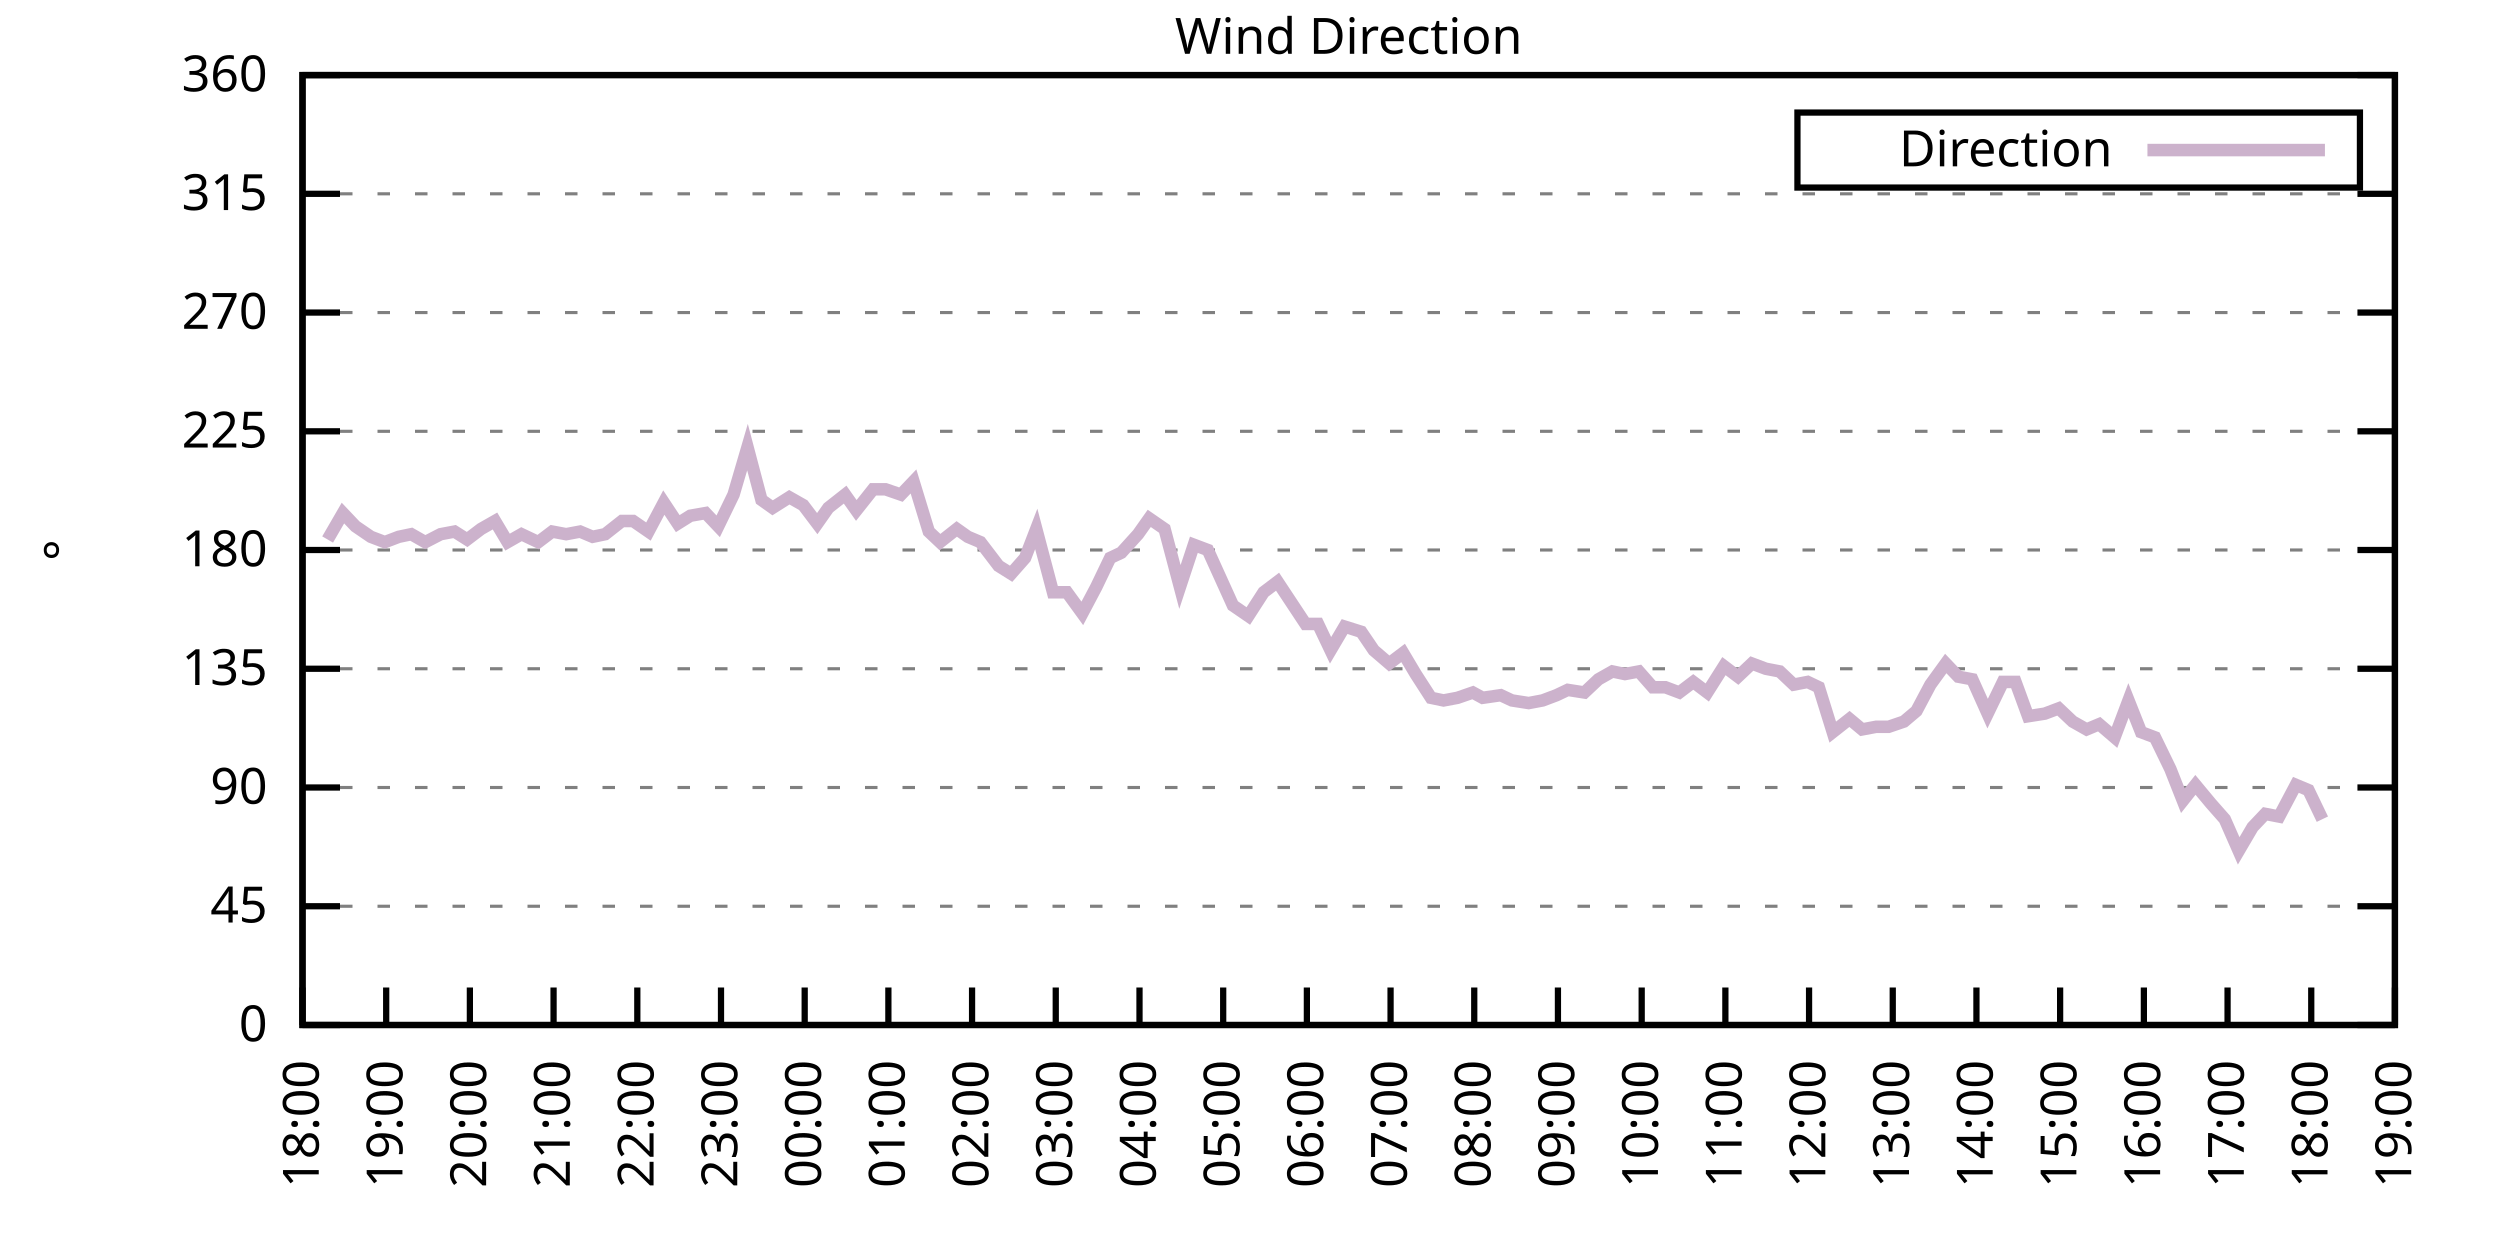
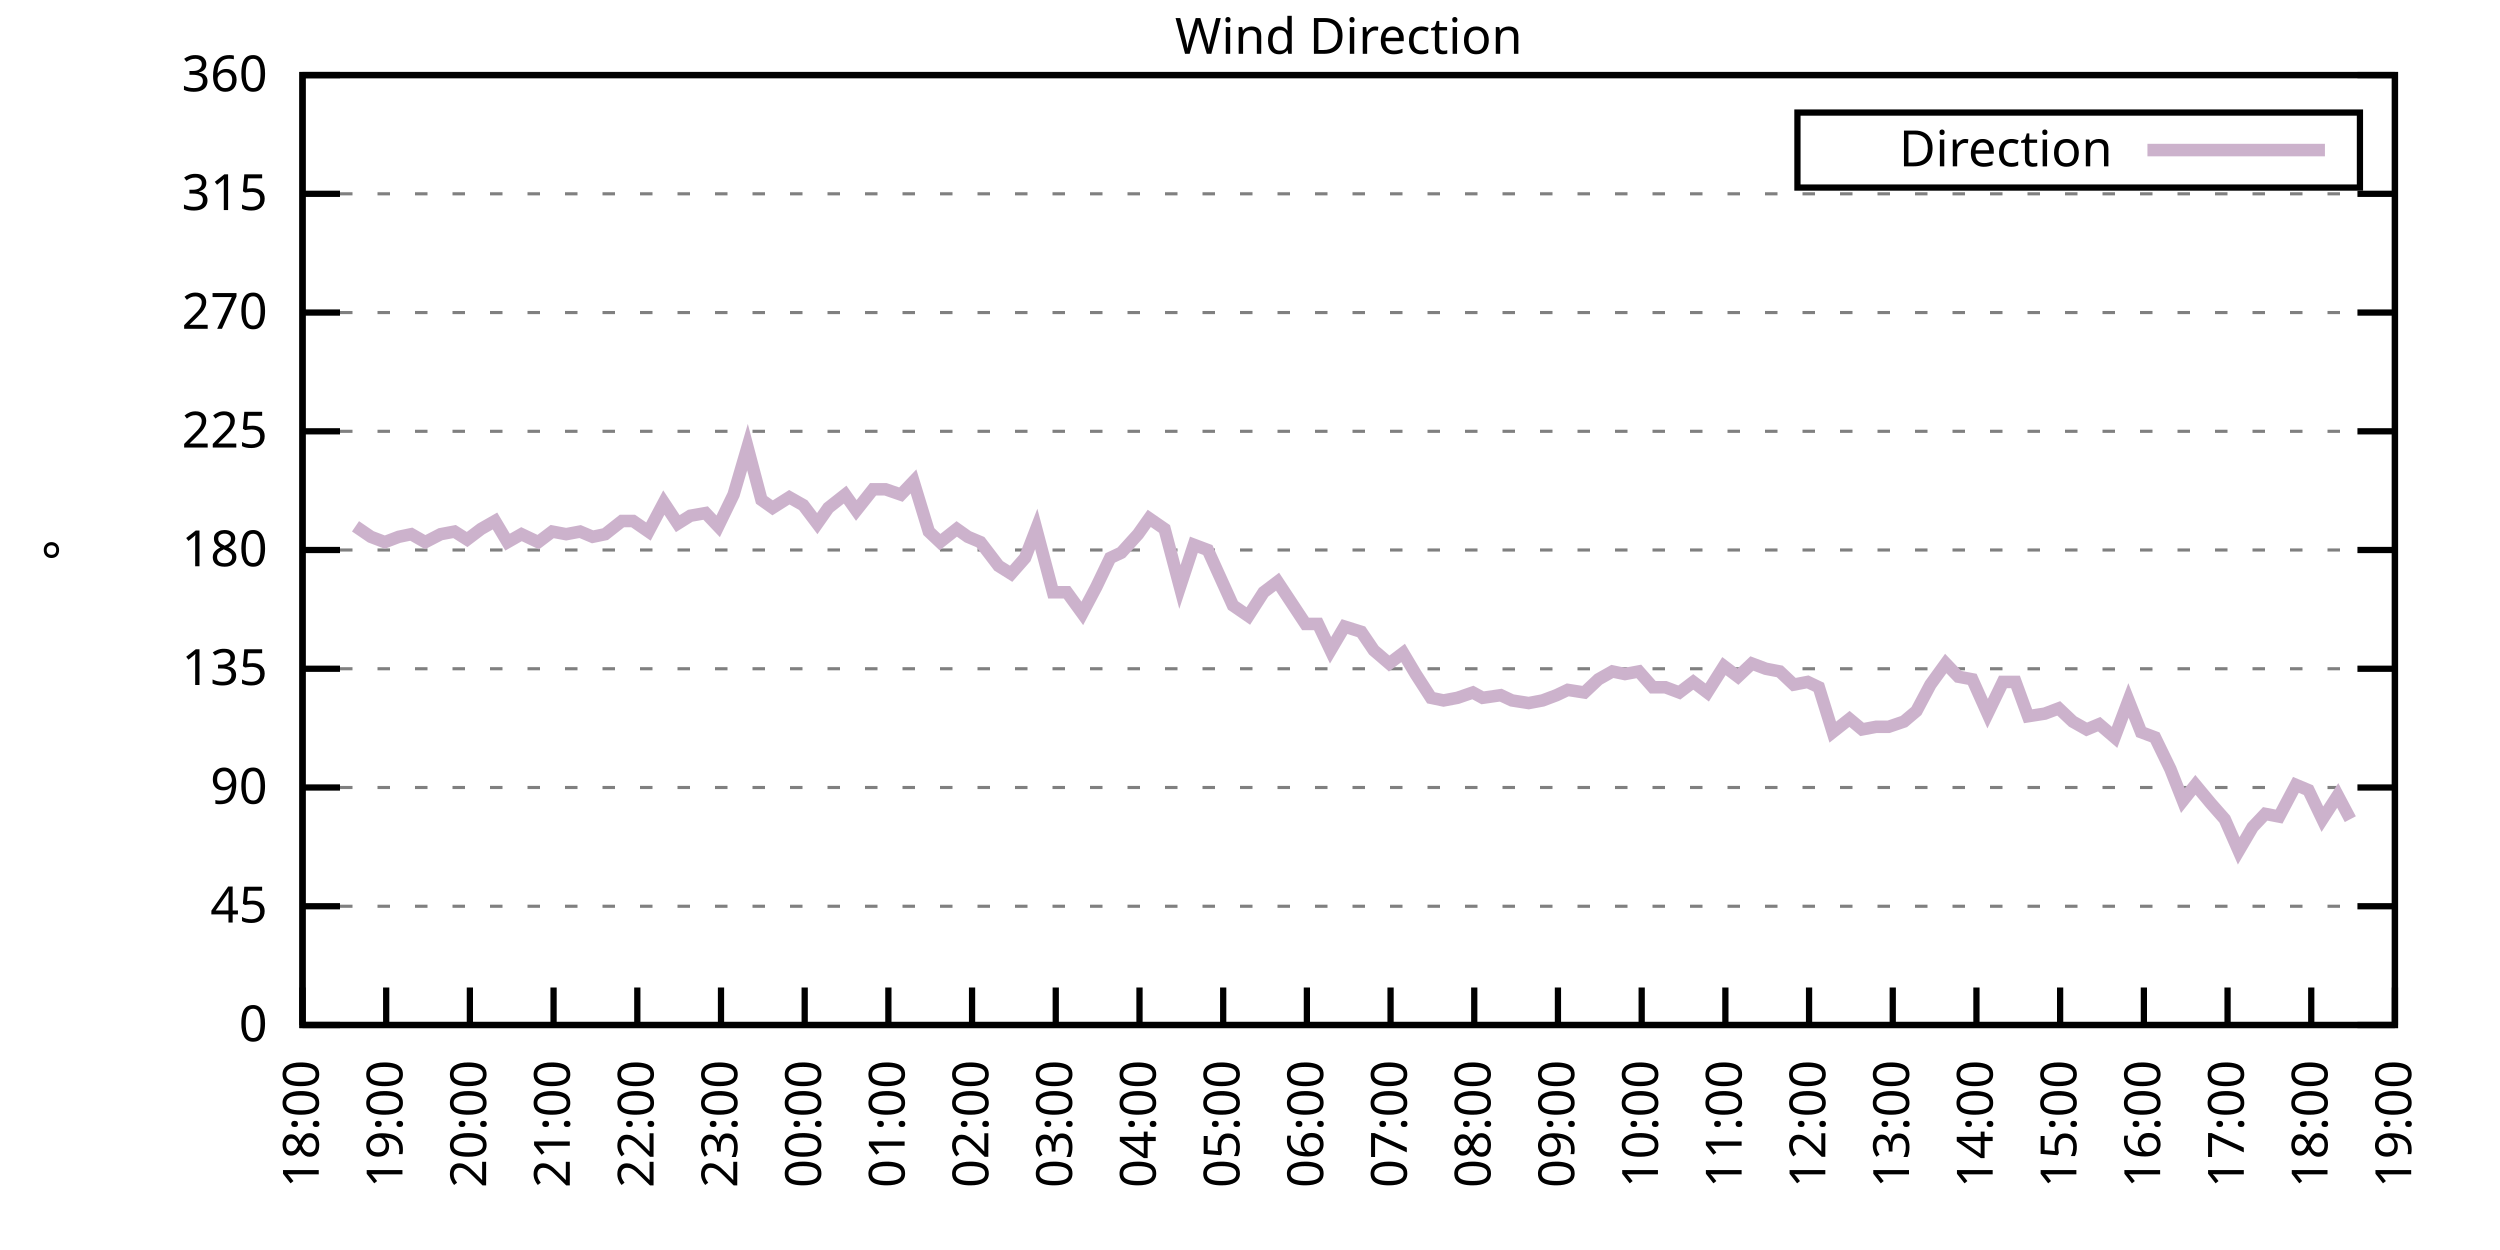
<svg xmlns="http://www.w3.org/2000/svg" xmlns:xlink="http://www.w3.org/1999/xlink" width="400" height="200" viewBox="0 0 400 200">
  <g id="gnuplot_canvas">
    <rect x="0" y="0" width="400" height="200" fill="none" />
    <defs>
      <circle id="gpDot" r="0.5" stroke-width="0.5" stroke="currentColor" />
      <path id="gpPt0" stroke-width="0.333" stroke="currentColor" d="M-1,0 h2 M0,-1 v2" />
      <path id="gpPt1" stroke-width="0.333" stroke="currentColor" d="M-1,-1 L1,1 M1,-1 L-1,1" />
      <path id="gpPt2" stroke-width="0.333" stroke="currentColor" d="M-1,0 L1,0 M0,-1 L0,1 M-1,-1 L1,1 M-1,1 L1,-1" />
      <rect id="gpPt3" stroke-width="0.333" stroke="currentColor" x="-1" y="-1" width="2" height="2" />
      <rect id="gpPt4" stroke-width="0.333" stroke="currentColor" fill="currentColor" x="-1" y="-1" width="2" height="2" />
      <circle id="gpPt5" stroke-width="0.333" stroke="currentColor" cx="0" cy="0" r="1" />
      <use xlink:href="#gpPt5" id="gpPt6" fill="currentColor" stroke="none" />
      <path id="gpPt7" stroke-width="0.333" stroke="currentColor" d="M0,-1.33 L-1.33,0.67 L1.33,0.67 z" />
      <use xlink:href="#gpPt7" id="gpPt8" fill="currentColor" stroke="none" />
      <use xlink:href="#gpPt7" id="gpPt9" stroke="currentColor" transform="rotate(180)" />
      <use xlink:href="#gpPt9" id="gpPt10" fill="currentColor" stroke="none" />
      <use xlink:href="#gpPt3" id="gpPt11" stroke="currentColor" transform="rotate(45)" />
      <use xlink:href="#gpPt11" id="gpPt12" fill="currentColor" stroke="none" />
      <path id="gpPt13" stroke-width="0.333" stroke="currentColor" d="M0,1.330 L1.265,0.411 L0.782,-1.067 L-0.782,-1.076 L-1.265,0.411 z" />
      <use xlink:href="#gpPt13" id="gpPt14" fill="currentColor" stroke="none" />
      <filter id="textbox" filterUnits="objectBoundingBox" x="0" y="0" height="1" width="1">
        <feFlood flood-color="white" flood-opacity="1" result="bgnd" />
        <feComposite in="SourceGraphic" in2="bgnd" operator="atop" />
      </filter>
      <filter id="greybox" filterUnits="objectBoundingBox" x="0" y="0" height="1" width="1">
        <feFlood flood-color="lightgrey" flood-opacity="1" result="grey" />
        <feComposite in="SourceGraphic" in2="grey" operator="atop" />
      </filter>
    </defs>
    <g fill="none" color="white" stroke="currentColor" stroke-width="1.00" stroke-linecap="butt" stroke-linejoin="miter">
</g>
    <g fill="none" color="black" stroke="currentColor" stroke-width="1.00" stroke-linecap="butt" stroke-linejoin="miter">
      <g stroke="none" shape-rendering="crispEdges">
        <polygon fill="rgb(255, 255, 255)" points="48.40,164.00 383.18,164.00 383.18,12.02 48.40,12.02 " />
      </g>
    </g>
    <g fill="none" color="black" stroke="currentColor" stroke-width="1.00" stroke-linecap="butt" stroke-linejoin="miter">
</g>
    <g fill="none" color="black" stroke="black" stroke-width="0.50" stroke-linecap="butt" stroke-linejoin="miter">
</g>
    <g fill="none" color="gray" stroke="currentColor" stroke-width="0.50" stroke-linecap="butt" stroke-linejoin="miter">
      <path stroke="gray" stroke-dasharray="2,4" class="gridline" d="M48.40,164.00 L383.19,164.00  " />
    </g>
    <g fill="none" color="gray" stroke="gray" stroke-width="1.00" stroke-linecap="butt" stroke-linejoin="miter">
</g>
    <g fill="none" color="black" stroke="currentColor" stroke-width="1.00" stroke-linecap="butt" stroke-linejoin="miter">
      <path stroke="black" d="M48.40,164.00 L54.40,164.00 M383.19,164.00 L377.19,164.00  " />
      <g transform="translate(42.80,166.60)" stroke="none" fill="black" font-family="Sans" font-size="8.00" text-anchor="end">
        <text>
          <tspan font-family="Sans"> 0</tspan>
        </text>
      </g>
    </g>
    <g fill="none" color="black" stroke="currentColor" stroke-width="1.00" stroke-linecap="butt" stroke-linejoin="miter">
</g>
    <g fill="none" color="black" stroke="black" stroke-width="0.50" stroke-linecap="butt" stroke-linejoin="miter">
</g>
    <g fill="none" color="gray" stroke="currentColor" stroke-width="0.50" stroke-linecap="butt" stroke-linejoin="miter">
      <path stroke="gray" stroke-dasharray="2,4" class="gridline" d="M48.40,145.00 L383.19,145.00  " />
    </g>
    <g fill="none" color="gray" stroke="gray" stroke-width="1.00" stroke-linecap="butt" stroke-linejoin="miter">
</g>
    <g fill="none" color="black" stroke="currentColor" stroke-width="1.00" stroke-linecap="butt" stroke-linejoin="miter">
      <path stroke="black" d="M48.40,145.00 L54.40,145.00 M383.19,145.00 L377.19,145.00  " />
      <g transform="translate(42.80,147.60)" stroke="none" fill="black" font-family="Sans" font-size="8.00" text-anchor="end">
        <text>
          <tspan font-family="Sans"> 45</tspan>
        </text>
      </g>
    </g>
    <g fill="none" color="black" stroke="currentColor" stroke-width="1.00" stroke-linecap="butt" stroke-linejoin="miter">
</g>
    <g fill="none" color="black" stroke="black" stroke-width="0.50" stroke-linecap="butt" stroke-linejoin="miter">
</g>
    <g fill="none" color="gray" stroke="currentColor" stroke-width="0.50" stroke-linecap="butt" stroke-linejoin="miter">
      <path stroke="gray" stroke-dasharray="2,4" class="gridline" d="M48.40,126.00 L383.19,126.00  " />
    </g>
    <g fill="none" color="gray" stroke="gray" stroke-width="1.00" stroke-linecap="butt" stroke-linejoin="miter">
</g>
    <g fill="none" color="black" stroke="currentColor" stroke-width="1.00" stroke-linecap="butt" stroke-linejoin="miter">
      <path stroke="black" d="M48.40,126.00 L54.40,126.00 M383.19,126.00 L377.19,126.00  " />
      <g transform="translate(42.80,128.60)" stroke="none" fill="black" font-family="Sans" font-size="8.00" text-anchor="end">
        <text>
          <tspan font-family="Sans"> 90</tspan>
        </text>
      </g>
    </g>
    <g fill="none" color="black" stroke="currentColor" stroke-width="1.00" stroke-linecap="butt" stroke-linejoin="miter">
</g>
    <g fill="none" color="black" stroke="black" stroke-width="0.50" stroke-linecap="butt" stroke-linejoin="miter">
</g>
    <g fill="none" color="gray" stroke="currentColor" stroke-width="0.50" stroke-linecap="butt" stroke-linejoin="miter">
      <path stroke="gray" stroke-dasharray="2,4" class="gridline" d="M48.40,107.00 L383.19,107.00  " />
    </g>
    <g fill="none" color="gray" stroke="gray" stroke-width="1.00" stroke-linecap="butt" stroke-linejoin="miter">
</g>
    <g fill="none" color="black" stroke="currentColor" stroke-width="1.00" stroke-linecap="butt" stroke-linejoin="miter">
      <path stroke="black" d="M48.40,107.00 L54.40,107.00 M383.19,107.00 L377.19,107.00  " />
      <g transform="translate(42.80,109.60)" stroke="none" fill="black" font-family="Sans" font-size="8.00" text-anchor="end">
        <text>
          <tspan font-family="Sans"> 135</tspan>
        </text>
      </g>
    </g>
    <g fill="none" color="black" stroke="currentColor" stroke-width="1.00" stroke-linecap="butt" stroke-linejoin="miter">
</g>
    <g fill="none" color="black" stroke="black" stroke-width="0.50" stroke-linecap="butt" stroke-linejoin="miter">
</g>
    <g fill="none" color="gray" stroke="currentColor" stroke-width="0.50" stroke-linecap="butt" stroke-linejoin="miter">
      <path stroke="gray" stroke-dasharray="2,4" class="gridline" d="M48.40,88.00 L383.19,88.00  " />
    </g>
    <g fill="none" color="gray" stroke="gray" stroke-width="1.00" stroke-linecap="butt" stroke-linejoin="miter">
</g>
    <g fill="none" color="black" stroke="currentColor" stroke-width="1.00" stroke-linecap="butt" stroke-linejoin="miter">
      <path stroke="black" d="M48.40,88.00 L54.40,88.00 M383.19,88.00 L377.19,88.00  " />
      <g transform="translate(42.80,90.60)" stroke="none" fill="black" font-family="Sans" font-size="8.00" text-anchor="end">
        <text>
          <tspan font-family="Sans"> 180</tspan>
        </text>
      </g>
    </g>
    <g fill="none" color="black" stroke="currentColor" stroke-width="1.00" stroke-linecap="butt" stroke-linejoin="miter">
</g>
    <g fill="none" color="black" stroke="black" stroke-width="0.50" stroke-linecap="butt" stroke-linejoin="miter">
</g>
    <g fill="none" color="gray" stroke="currentColor" stroke-width="0.50" stroke-linecap="butt" stroke-linejoin="miter">
      <path stroke="gray" stroke-dasharray="2,4" class="gridline" d="M48.40,69.01 L383.19,69.01  " />
    </g>
    <g fill="none" color="gray" stroke="gray" stroke-width="1.00" stroke-linecap="butt" stroke-linejoin="miter">
</g>
    <g fill="none" color="black" stroke="currentColor" stroke-width="1.00" stroke-linecap="butt" stroke-linejoin="miter">
      <path stroke="black" d="M48.40,69.01 L54.40,69.01 M383.19,69.01 L377.19,69.01  " />
      <g transform="translate(42.80,71.61)" stroke="none" fill="black" font-family="Sans" font-size="8.00" text-anchor="end">
        <text>
          <tspan font-family="Sans"> 225</tspan>
        </text>
      </g>
    </g>
    <g fill="none" color="black" stroke="currentColor" stroke-width="1.00" stroke-linecap="butt" stroke-linejoin="miter">
</g>
    <g fill="none" color="black" stroke="black" stroke-width="0.50" stroke-linecap="butt" stroke-linejoin="miter">
</g>
    <g fill="none" color="gray" stroke="currentColor" stroke-width="0.50" stroke-linecap="butt" stroke-linejoin="miter">
      <path stroke="gray" stroke-dasharray="2,4" class="gridline" d="M48.40,50.01 L383.19,50.01  " />
    </g>
    <g fill="none" color="gray" stroke="gray" stroke-width="1.00" stroke-linecap="butt" stroke-linejoin="miter">
</g>
    <g fill="none" color="black" stroke="currentColor" stroke-width="1.00" stroke-linecap="butt" stroke-linejoin="miter">
      <path stroke="black" d="M48.40,50.01 L54.40,50.01 M383.19,50.01 L377.19,50.01  " />
      <g transform="translate(42.80,52.61)" stroke="none" fill="black" font-family="Sans" font-size="8.00" text-anchor="end">
        <text>
          <tspan font-family="Sans"> 270</tspan>
        </text>
      </g>
    </g>
    <g fill="none" color="black" stroke="currentColor" stroke-width="1.00" stroke-linecap="butt" stroke-linejoin="miter">
</g>
    <g fill="none" color="black" stroke="black" stroke-width="0.50" stroke-linecap="butt" stroke-linejoin="miter">
</g>
    <g fill="none" color="gray" stroke="currentColor" stroke-width="0.50" stroke-linecap="butt" stroke-linejoin="miter">
      <path stroke="gray" stroke-dasharray="2,4" class="gridline" d="M48.40,31.01 L383.19,31.01  " />
    </g>
    <g fill="none" color="gray" stroke="gray" stroke-width="1.00" stroke-linecap="butt" stroke-linejoin="miter">
</g>
    <g fill="none" color="black" stroke="currentColor" stroke-width="1.00" stroke-linecap="butt" stroke-linejoin="miter">
      <path stroke="black" d="M48.40,31.01 L54.40,31.01 M383.19,31.01 L377.19,31.01  " />
      <g transform="translate(42.80,33.61)" stroke="none" fill="black" font-family="Sans" font-size="8.00" text-anchor="end">
        <text>
          <tspan font-family="Sans"> 315</tspan>
        </text>
      </g>
    </g>
    <g fill="none" color="black" stroke="currentColor" stroke-width="1.00" stroke-linecap="butt" stroke-linejoin="miter">
</g>
    <g fill="none" color="black" stroke="black" stroke-width="0.50" stroke-linecap="butt" stroke-linejoin="miter">
</g>
    <g fill="none" color="gray" stroke="currentColor" stroke-width="0.50" stroke-linecap="butt" stroke-linejoin="miter">
      <path stroke="gray" stroke-dasharray="2,4" class="gridline" d="M48.40,12.01 L383.19,12.01  " />
    </g>
    <g fill="none" color="gray" stroke="gray" stroke-width="1.00" stroke-linecap="butt" stroke-linejoin="miter">
</g>
    <g fill="none" color="black" stroke="currentColor" stroke-width="1.00" stroke-linecap="butt" stroke-linejoin="miter">
      <path stroke="black" d="M48.40,12.01 L54.40,12.01 M383.19,12.01 L377.19,12.01  " />
      <g transform="translate(42.80,14.61)" stroke="none" fill="black" font-family="Sans" font-size="8.00" text-anchor="end">
        <text>
          <tspan font-family="Sans"> 360</tspan>
        </text>
      </g>
    </g>
    <g fill="none" color="black" stroke="currentColor" stroke-width="1.00" stroke-linecap="butt" stroke-linejoin="miter">
      <path stroke="black" d="M48.40,164.00 L48.40,158.00  " />
      <g transform="translate(51.00,169.60) rotate(270.00)" stroke="none" fill="black" font-family="Sans" font-size="8.00" text-anchor="end">
        <text>
          <tspan font-family="Sans">18:00</tspan>
        </text>
      </g>
    </g>
    <g fill="none" color="black" stroke="currentColor" stroke-width="1.00" stroke-linecap="butt" stroke-linejoin="miter">
      <path stroke="black" d="M61.79,164.00 L61.79,158.00  " />
      <g transform="translate(64.39,169.60) rotate(270.00)" stroke="none" fill="black" font-family="Sans" font-size="8.00" text-anchor="end">
        <text>
          <tspan font-family="Sans">19:00</tspan>
        </text>
      </g>
    </g>
    <g fill="none" color="black" stroke="currentColor" stroke-width="1.00" stroke-linecap="butt" stroke-linejoin="miter">
      <path stroke="black" d="M75.18,164.00 L75.18,158.00  " />
      <g transform="translate(77.78,169.60) rotate(270.00)" stroke="none" fill="black" font-family="Sans" font-size="8.00" text-anchor="end">
        <text>
          <tspan font-family="Sans">20:00</tspan>
        </text>
      </g>
    </g>
    <g fill="none" color="black" stroke="currentColor" stroke-width="1.00" stroke-linecap="butt" stroke-linejoin="miter">
      <path stroke="black" d="M88.57,164.00 L88.57,158.00  " />
      <g transform="translate(91.17,169.60) rotate(270.00)" stroke="none" fill="black" font-family="Sans" font-size="8.00" text-anchor="end">
        <text>
          <tspan font-family="Sans">21:00</tspan>
        </text>
      </g>
    </g>
    <g fill="none" color="black" stroke="currentColor" stroke-width="1.00" stroke-linecap="butt" stroke-linejoin="miter">
      <path stroke="black" d="M101.97,164.00 L101.97,158.00  " />
      <g transform="translate(104.57,169.60) rotate(270.00)" stroke="none" fill="black" font-family="Sans" font-size="8.00" text-anchor="end">
        <text>
          <tspan font-family="Sans">22:00</tspan>
        </text>
      </g>
    </g>
    <g fill="none" color="black" stroke="currentColor" stroke-width="1.00" stroke-linecap="butt" stroke-linejoin="miter">
      <path stroke="black" d="M115.36,164.00 L115.36,158.00  " />
      <g transform="translate(117.96,169.60) rotate(270.00)" stroke="none" fill="black" font-family="Sans" font-size="8.00" text-anchor="end">
        <text>
          <tspan font-family="Sans">23:00</tspan>
        </text>
      </g>
    </g>
    <g fill="none" color="black" stroke="currentColor" stroke-width="1.00" stroke-linecap="butt" stroke-linejoin="miter">
      <path stroke="black" d="M128.75,164.00 L128.75,158.00  " />
      <g transform="translate(131.35,169.60) rotate(270.00)" stroke="none" fill="black" font-family="Sans" font-size="8.00" text-anchor="end">
        <text>
          <tspan font-family="Sans">00:00</tspan>
        </text>
      </g>
    </g>
    <g fill="none" color="black" stroke="currentColor" stroke-width="1.00" stroke-linecap="butt" stroke-linejoin="miter">
      <path stroke="black" d="M142.14,164.00 L142.14,158.00  " />
      <g transform="translate(144.74,169.60) rotate(270.00)" stroke="none" fill="black" font-family="Sans" font-size="8.00" text-anchor="end">
        <text>
          <tspan font-family="Sans">01:00</tspan>
        </text>
      </g>
    </g>
    <g fill="none" color="black" stroke="currentColor" stroke-width="1.00" stroke-linecap="butt" stroke-linejoin="miter">
      <path stroke="black" d="M155.53,164.00 L155.53,158.00  " />
      <g transform="translate(158.13,169.60) rotate(270.00)" stroke="none" fill="black" font-family="Sans" font-size="8.00" text-anchor="end">
        <text>
          <tspan font-family="Sans">02:00</tspan>
        </text>
      </g>
    </g>
    <g fill="none" color="black" stroke="currentColor" stroke-width="1.00" stroke-linecap="butt" stroke-linejoin="miter">
      <path stroke="black" d="M168.92,164.00 L168.92,158.00  " />
      <g transform="translate(171.52,169.60) rotate(270.00)" stroke="none" fill="black" font-family="Sans" font-size="8.00" text-anchor="end">
        <text>
          <tspan font-family="Sans">03:00</tspan>
        </text>
      </g>
    </g>
    <g fill="none" color="black" stroke="currentColor" stroke-width="1.00" stroke-linecap="butt" stroke-linejoin="miter">
      <path stroke="black" d="M182.32,164.00 L182.32,158.00  " />
      <g transform="translate(184.92,169.60) rotate(270.00)" stroke="none" fill="black" font-family="Sans" font-size="8.00" text-anchor="end">
        <text>
          <tspan font-family="Sans">04:00</tspan>
        </text>
      </g>
    </g>
    <g fill="none" color="black" stroke="currentColor" stroke-width="1.00" stroke-linecap="butt" stroke-linejoin="miter">
      <path stroke="black" d="M195.71,164.00 L195.71,158.00  " />
      <g transform="translate(198.31,169.60) rotate(270.00)" stroke="none" fill="black" font-family="Sans" font-size="8.00" text-anchor="end">
        <text>
          <tspan font-family="Sans">05:00</tspan>
        </text>
      </g>
    </g>
    <g fill="none" color="black" stroke="currentColor" stroke-width="1.00" stroke-linecap="butt" stroke-linejoin="miter">
      <path stroke="black" d="M209.10,164.00 L209.10,158.00  " />
      <g transform="translate(211.70,169.60) rotate(270.00)" stroke="none" fill="black" font-family="Sans" font-size="8.00" text-anchor="end">
        <text>
          <tspan font-family="Sans">06:00</tspan>
        </text>
      </g>
    </g>
    <g fill="none" color="black" stroke="currentColor" stroke-width="1.00" stroke-linecap="butt" stroke-linejoin="miter">
      <path stroke="black" d="M222.49,164.00 L222.49,158.00  " />
      <g transform="translate(225.09,169.60) rotate(270.00)" stroke="none" fill="black" font-family="Sans" font-size="8.00" text-anchor="end">
        <text>
          <tspan font-family="Sans">07:00</tspan>
        </text>
      </g>
    </g>
    <g fill="none" color="black" stroke="currentColor" stroke-width="1.00" stroke-linecap="butt" stroke-linejoin="miter">
      <path stroke="black" d="M235.88,164.00 L235.88,158.00  " />
      <g transform="translate(238.48,169.60) rotate(270.00)" stroke="none" fill="black" font-family="Sans" font-size="8.00" text-anchor="end">
        <text>
          <tspan font-family="Sans">08:00</tspan>
        </text>
      </g>
    </g>
    <g fill="none" color="black" stroke="currentColor" stroke-width="1.00" stroke-linecap="butt" stroke-linejoin="miter">
      <path stroke="black" d="M249.27,164.00 L249.27,158.00  " />
      <g transform="translate(251.87,169.60) rotate(270.00)" stroke="none" fill="black" font-family="Sans" font-size="8.00" text-anchor="end">
        <text>
          <tspan font-family="Sans">09:00</tspan>
        </text>
      </g>
    </g>
    <g fill="none" color="black" stroke="currentColor" stroke-width="1.00" stroke-linecap="butt" stroke-linejoin="miter">
      <path stroke="black" d="M262.67,164.00 L262.67,158.00  " />
      <g transform="translate(265.27,169.60) rotate(270.00)" stroke="none" fill="black" font-family="Sans" font-size="8.00" text-anchor="end">
        <text>
          <tspan font-family="Sans">10:00</tspan>
        </text>
      </g>
    </g>
    <g fill="none" color="black" stroke="currentColor" stroke-width="1.00" stroke-linecap="butt" stroke-linejoin="miter">
      <path stroke="black" d="M276.06,164.00 L276.06,158.00  " />
      <g transform="translate(278.66,169.60) rotate(270.00)" stroke="none" fill="black" font-family="Sans" font-size="8.00" text-anchor="end">
        <text>
          <tspan font-family="Sans">11:00</tspan>
        </text>
      </g>
    </g>
    <g fill="none" color="black" stroke="currentColor" stroke-width="1.00" stroke-linecap="butt" stroke-linejoin="miter">
      <path stroke="black" d="M289.45,164.00 L289.45,158.00  " />
      <g transform="translate(292.05,169.60) rotate(270.00)" stroke="none" fill="black" font-family="Sans" font-size="8.00" text-anchor="end">
        <text>
          <tspan font-family="Sans">12:00</tspan>
        </text>
      </g>
    </g>
    <g fill="none" color="black" stroke="currentColor" stroke-width="1.00" stroke-linecap="butt" stroke-linejoin="miter">
      <path stroke="black" d="M302.84,164.00 L302.84,158.00  " />
      <g transform="translate(305.44,169.60) rotate(270.00)" stroke="none" fill="black" font-family="Sans" font-size="8.00" text-anchor="end">
        <text>
          <tspan font-family="Sans">13:00</tspan>
        </text>
      </g>
    </g>
    <g fill="none" color="black" stroke="currentColor" stroke-width="1.00" stroke-linecap="butt" stroke-linejoin="miter">
      <path stroke="black" d="M316.23,164.00 L316.23,158.00  " />
      <g transform="translate(318.83,169.60) rotate(270.00)" stroke="none" fill="black" font-family="Sans" font-size="8.00" text-anchor="end">
        <text>
          <tspan font-family="Sans">14:00</tspan>
        </text>
      </g>
    </g>
    <g fill="none" color="black" stroke="currentColor" stroke-width="1.00" stroke-linecap="butt" stroke-linejoin="miter">
      <path stroke="black" d="M329.62,164.00 L329.62,158.00  " />
      <g transform="translate(332.22,169.60) rotate(270.00)" stroke="none" fill="black" font-family="Sans" font-size="8.00" text-anchor="end">
        <text>
          <tspan font-family="Sans">15:00</tspan>
        </text>
      </g>
    </g>
    <g fill="none" color="black" stroke="currentColor" stroke-width="1.00" stroke-linecap="butt" stroke-linejoin="miter">
      <path stroke="black" d="M343.02,164.00 L343.02,158.00  " />
      <g transform="translate(345.62,169.60) rotate(270.00)" stroke="none" fill="black" font-family="Sans" font-size="8.00" text-anchor="end">
        <text>
          <tspan font-family="Sans">16:00</tspan>
        </text>
      </g>
    </g>
    <g fill="none" color="black" stroke="currentColor" stroke-width="1.00" stroke-linecap="butt" stroke-linejoin="miter">
      <path stroke="black" d="M356.41,164.00 L356.41,158.00  " />
      <g transform="translate(359.01,169.60) rotate(270.00)" stroke="none" fill="black" font-family="Sans" font-size="8.00" text-anchor="end">
        <text>
          <tspan font-family="Sans">17:00</tspan>
        </text>
      </g>
    </g>
    <g fill="none" color="black" stroke="currentColor" stroke-width="1.00" stroke-linecap="butt" stroke-linejoin="miter">
      <path stroke="black" d="M369.80,164.00 L369.80,158.00  " />
      <g transform="translate(372.40,169.60) rotate(270.00)" stroke="none" fill="black" font-family="Sans" font-size="8.00" text-anchor="end">
        <text>
          <tspan font-family="Sans">18:00</tspan>
        </text>
      </g>
    </g>
    <g fill="none" color="black" stroke="currentColor" stroke-width="1.00" stroke-linecap="butt" stroke-linejoin="miter">
      <path stroke="black" d="M383.19,164.00 L383.19,158.00  " />
      <g transform="translate(385.79,169.60) rotate(270.00)" stroke="none" fill="black" font-family="Sans" font-size="8.00" text-anchor="end">
        <text>
          <tspan font-family="Sans">19:00</tspan>
        </text>
      </g>
    </g>
    <g fill="none" color="black" stroke="currentColor" stroke-width="1.00" stroke-linecap="butt" stroke-linejoin="miter">
</g>
    <g fill="none" color="black" stroke="currentColor" stroke-width="1.00" stroke-linecap="butt" stroke-linejoin="miter">
      <path stroke="black" d="M48.40,12.01 L48.40,164.00 L383.19,164.00 L383.19,12.01 L48.40,12.01 Z  " />
    </g>
    <g fill="none" color="black" stroke="currentColor" stroke-width="1.00" stroke-linecap="butt" stroke-linejoin="miter">
</g>
    <g fill="none" color="black" stroke="currentColor" stroke-width="1.00" stroke-linecap="butt" stroke-linejoin="miter">
      <path stroke="black" d="M287.59,30.01 L287.59,18.01 L377.59,18.01 L377.59,30.01 L287.59,30.01 Z  " />
    </g>
    <g id="Wind_direction_plot_1">
      <g fill="none" color="white" stroke="black" stroke-width="2.00" stroke-linecap="butt" stroke-linejoin="miter">
</g>
      <g fill="none" color="black" stroke="currentColor" stroke-width="2.00" stroke-linecap="butt" stroke-linejoin="miter">
        <g transform="translate(337.99,26.61)" stroke="none" fill="black" font-family="Sans" font-size="8.00" text-anchor="end">
          <text>
            <tspan font-family="Sans">Direction</tspan>
          </text>
        </g>
      </g>
      <g fill="none" color="black" stroke="currentColor" stroke-width="2.00" stroke-linecap="butt" stroke-linejoin="miter">
-         <path stroke="rgb(204, 178, 204)" d="M343.59,24.01 L371.99,24.01 M52.42,86.32 L54.87,82.09 L56.88,84.21 L59.34,85.89 L61.57,86.74 L63.80,85.89   L65.81,85.47 L68.04,86.74 L70.50,85.47 L72.73,85.05 L74.74,86.32 L76.97,84.63 L79.20,83.36 L81.21,86.74   L83.44,85.47 L86.12,86.74 L88.35,85.05 L90.58,85.47 L92.82,85.05 L94.82,85.89 L96.83,85.47 L99.51,83.36   L101.30,83.36 L103.75,85.05 L106.21,80.41 L108.44,83.78 L110.45,82.52 L112.90,82.09 L114.91,84.21 L117.37,79.14   L119.60,71.54 L121.83,79.98 L123.62,81.25 L126.29,79.56 L128.53,80.83 L130.76,83.78 L132.54,81.25 L135.22,79.14   L137.01,81.67 L139.69,78.29 L141.69,78.29 L144.15,79.14 L146.16,77.03 L148.61,85.05 L150.40,86.74 L153.08,84.63   L154.86,85.89 L156.87,86.74 L159.77,90.54 L161.78,91.80 L164.01,89.27 L165.80,84.63 L168.48,94.76 L170.71,94.76   L173.17,98.14 L175.40,93.92 L177.63,89.27 L179.41,88.43 L182.09,85.47 L183.88,82.94 L186.33,84.63 L188.79,93.92   L191.02,87.16 L193.25,88.00 L197.27,96.87 L199.73,98.56 L202.18,94.76 L204.41,93.07 L208.88,99.83 L210.88,99.83   L212.89,104.05 L215.13,100.25 L217.80,101.09 L219.81,104.05 L222.27,106.16 L224.50,104.47 L226.51,107.85 L228.96,111.65   L230.97,112.07 L233.20,111.65 L235.66,110.80 L237.22,111.65 L240.12,111.23 L241.91,112.07 L244.59,112.49 L246.82,112.07   L249.05,111.23 L250.84,110.38 L253.51,110.80 L255.75,108.69 L257.98,107.43 L259.99,107.85 L262.22,107.43 L264.45,109.96   L266.46,109.96 L268.69,110.80 L270.92,109.11 L273.16,110.80 L275.83,106.58 L278.07,108.27 L280.30,106.16 L282.53,107.00   L284.76,107.43 L286.99,109.54 L289.23,109.11 L291.01,109.96 L293.24,117.14 L295.92,115.03 L297.93,116.71 L300.16,116.29   L302.17,116.29 L304.63,115.45 L306.63,113.76 L308.87,109.54 L311.32,106.16 L313.33,108.27 L315.56,108.69 L318.02,114.18   L320.47,109.11 L322.48,109.11 L324.49,114.60 L327.17,114.18 L329.40,113.34 L331.63,115.45 L333.86,116.71 L335.87,115.87   L338.33,117.98 L340.56,112.07 L342.57,117.14 L344.80,117.98 L347.26,123.05 L349.26,128.11 L351.27,125.58 L353.73,128.54   L355.96,131.07 L358.19,136.14 L360.42,132.34 L362.43,130.22 L364.66,130.65 L367.34,125.58 L369.35,126.42 L371.58,131.07    " />
+         <path stroke="rgb(204, 178, 204)" d="M343.59,24.01 L371.99,24.01 M56.88,84.21 L59.34,85.89 L61.57,86.74 L63.80,85.89 L65.81,85.47 L68.04,86.74   L70.50,85.47 L72.73,85.05 L74.74,86.32 L76.97,84.63 L79.20,83.36 L81.21,86.74 L83.44,85.47 L86.12,86.74   L88.35,85.05 L90.58,85.47 L92.82,85.05 L94.82,85.89 L96.83,85.47 L99.51,83.36 L101.30,83.36 L103.75,85.05   L106.21,80.41 L108.44,83.78 L110.45,82.52 L112.90,82.09 L114.91,84.21 L117.37,79.14 L119.60,71.54 L121.83,79.98   L123.62,81.25 L126.29,79.56 L128.53,80.83 L130.76,83.78 L132.54,81.25 L135.22,79.14 L137.01,81.67 L139.69,78.29   L141.69,78.29 L144.15,79.14 L146.16,77.03 L148.61,85.05 L150.40,86.74 L153.08,84.63 L154.86,85.89 L156.87,86.74   L159.77,90.54 L161.78,91.80 L164.01,89.27 L165.80,84.63 L168.48,94.76 L170.71,94.76 L173.17,98.14 L175.40,93.92   L177.63,89.27 L179.41,88.43 L182.09,85.47 L183.88,82.94 L186.33,84.63 L188.79,93.92 L191.02,87.16 L193.25,88.00   L197.27,96.87 L199.73,98.56 L202.18,94.76 L204.41,93.07 L208.88,99.83 L210.88,99.83 L212.89,104.05 L215.13,100.25   L217.80,101.09 L219.81,104.05 L222.27,106.16 L224.50,104.47 L226.51,107.85 L228.96,111.65 L230.97,112.07 L233.20,111.65   L235.66,110.80 L237.22,111.65 L240.12,111.23 L241.91,112.07 L244.59,112.49 L246.82,112.07 L249.05,111.23 L250.84,110.38   L253.51,110.80 L255.75,108.69 L257.98,107.43 L259.99,107.85 L262.22,107.43 L264.45,109.96 L266.46,109.96 L268.69,110.80   L270.92,109.11 L273.16,110.80 L275.83,106.58 L278.07,108.27 L280.30,106.16 L282.53,107.00 L284.76,107.43 L286.99,109.54   L289.23,109.11 L291.01,109.96 L293.24,117.14 L295.92,115.03 L297.93,116.71 L300.16,116.29 L302.17,116.29 L304.63,115.45   L306.63,113.76 L308.87,109.54 L311.32,106.16 L313.33,108.27 L315.56,108.69 L318.02,114.18 L320.47,109.11 L322.48,109.11   L324.49,114.60 L327.17,114.18 L329.40,113.34 L331.63,115.45 L333.86,116.71 L335.87,115.87 L338.33,117.98 L340.56,112.07   L342.57,117.14 L344.80,117.98 L347.26,123.05 L349.26,128.11 L351.27,125.58 L353.73,128.54 L355.96,131.07 L358.19,136.14   L360.42,132.34 L362.43,130.22 L364.66,130.65 L367.34,125.58 L369.35,126.42 L371.58,131.07 L374.04,127.27 L376.05,131.07    " />
      </g>
    </g>
    <g fill="none" color="black" stroke="currentColor" stroke-width="2.00" stroke-linecap="butt" stroke-linejoin="miter">
</g>
    <g fill="none" color="black" stroke="black" stroke-width="1.00" stroke-linecap="butt" stroke-linejoin="miter">
</g>
    <g fill="none" color="black" stroke="currentColor" stroke-width="1.00" stroke-linecap="butt" stroke-linejoin="miter">
      <path stroke="black" d="M48.40,12.01 L48.40,164.00 L383.19,164.00 L383.19,12.01 L48.40,12.01 Z  " />
      <g transform="translate(12.80,88.01) rotate(270.00)" stroke="none" fill="black" font-family="Sans" font-size="8.00" text-anchor="middle">
        <text>
          <tspan font-family="Sans">°</tspan>
        </text>
      </g>
    </g>
    <g fill="none" color="black" stroke="currentColor" stroke-width="1.00" stroke-linecap="butt" stroke-linejoin="miter">
</g>
    <g fill="none" color="black" stroke="currentColor" stroke-width="1.00" stroke-linecap="butt" stroke-linejoin="miter">
      <g transform="translate(215.79,8.61)" stroke="none" fill="black" font-family="Sans" font-size="8.00" text-anchor="middle">
        <text>
          <tspan font-family="Sans">Wind Direction</tspan>
        </text>
      </g>
    </g>
    <g fill="none" color="black" stroke="currentColor" stroke-width="1.00" stroke-linecap="butt" stroke-linejoin="miter">
</g>
  </g>
</svg>
